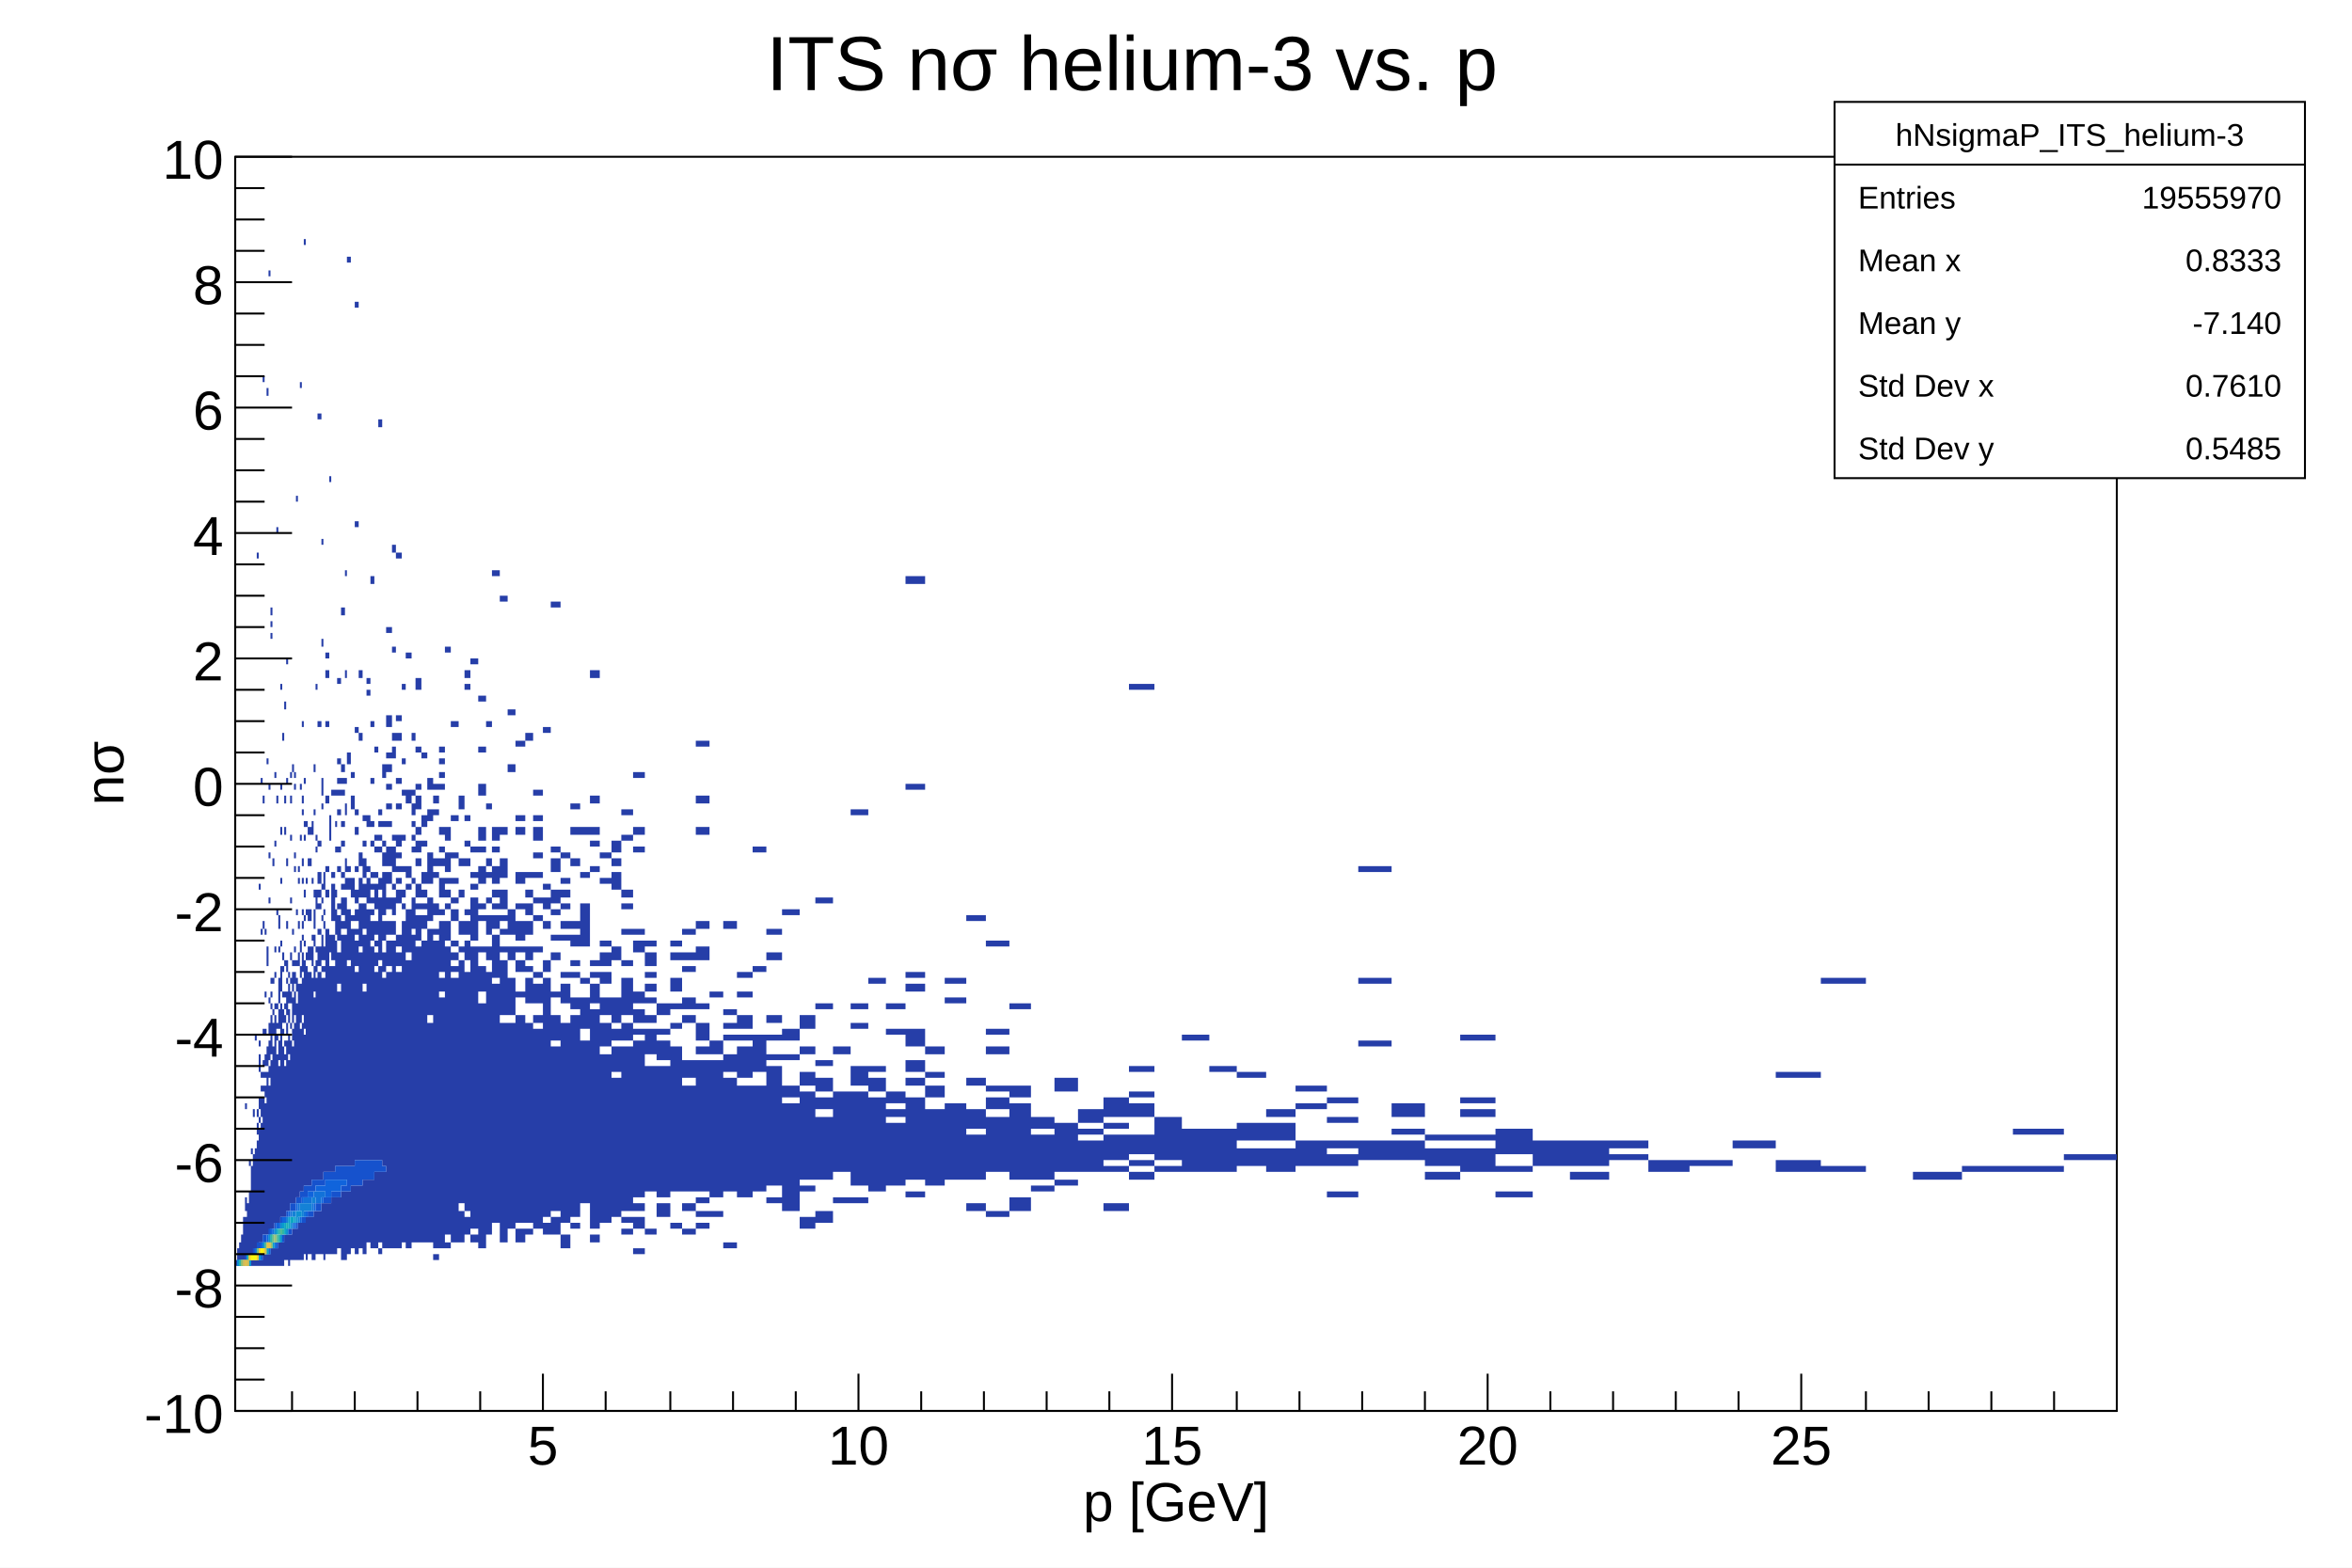
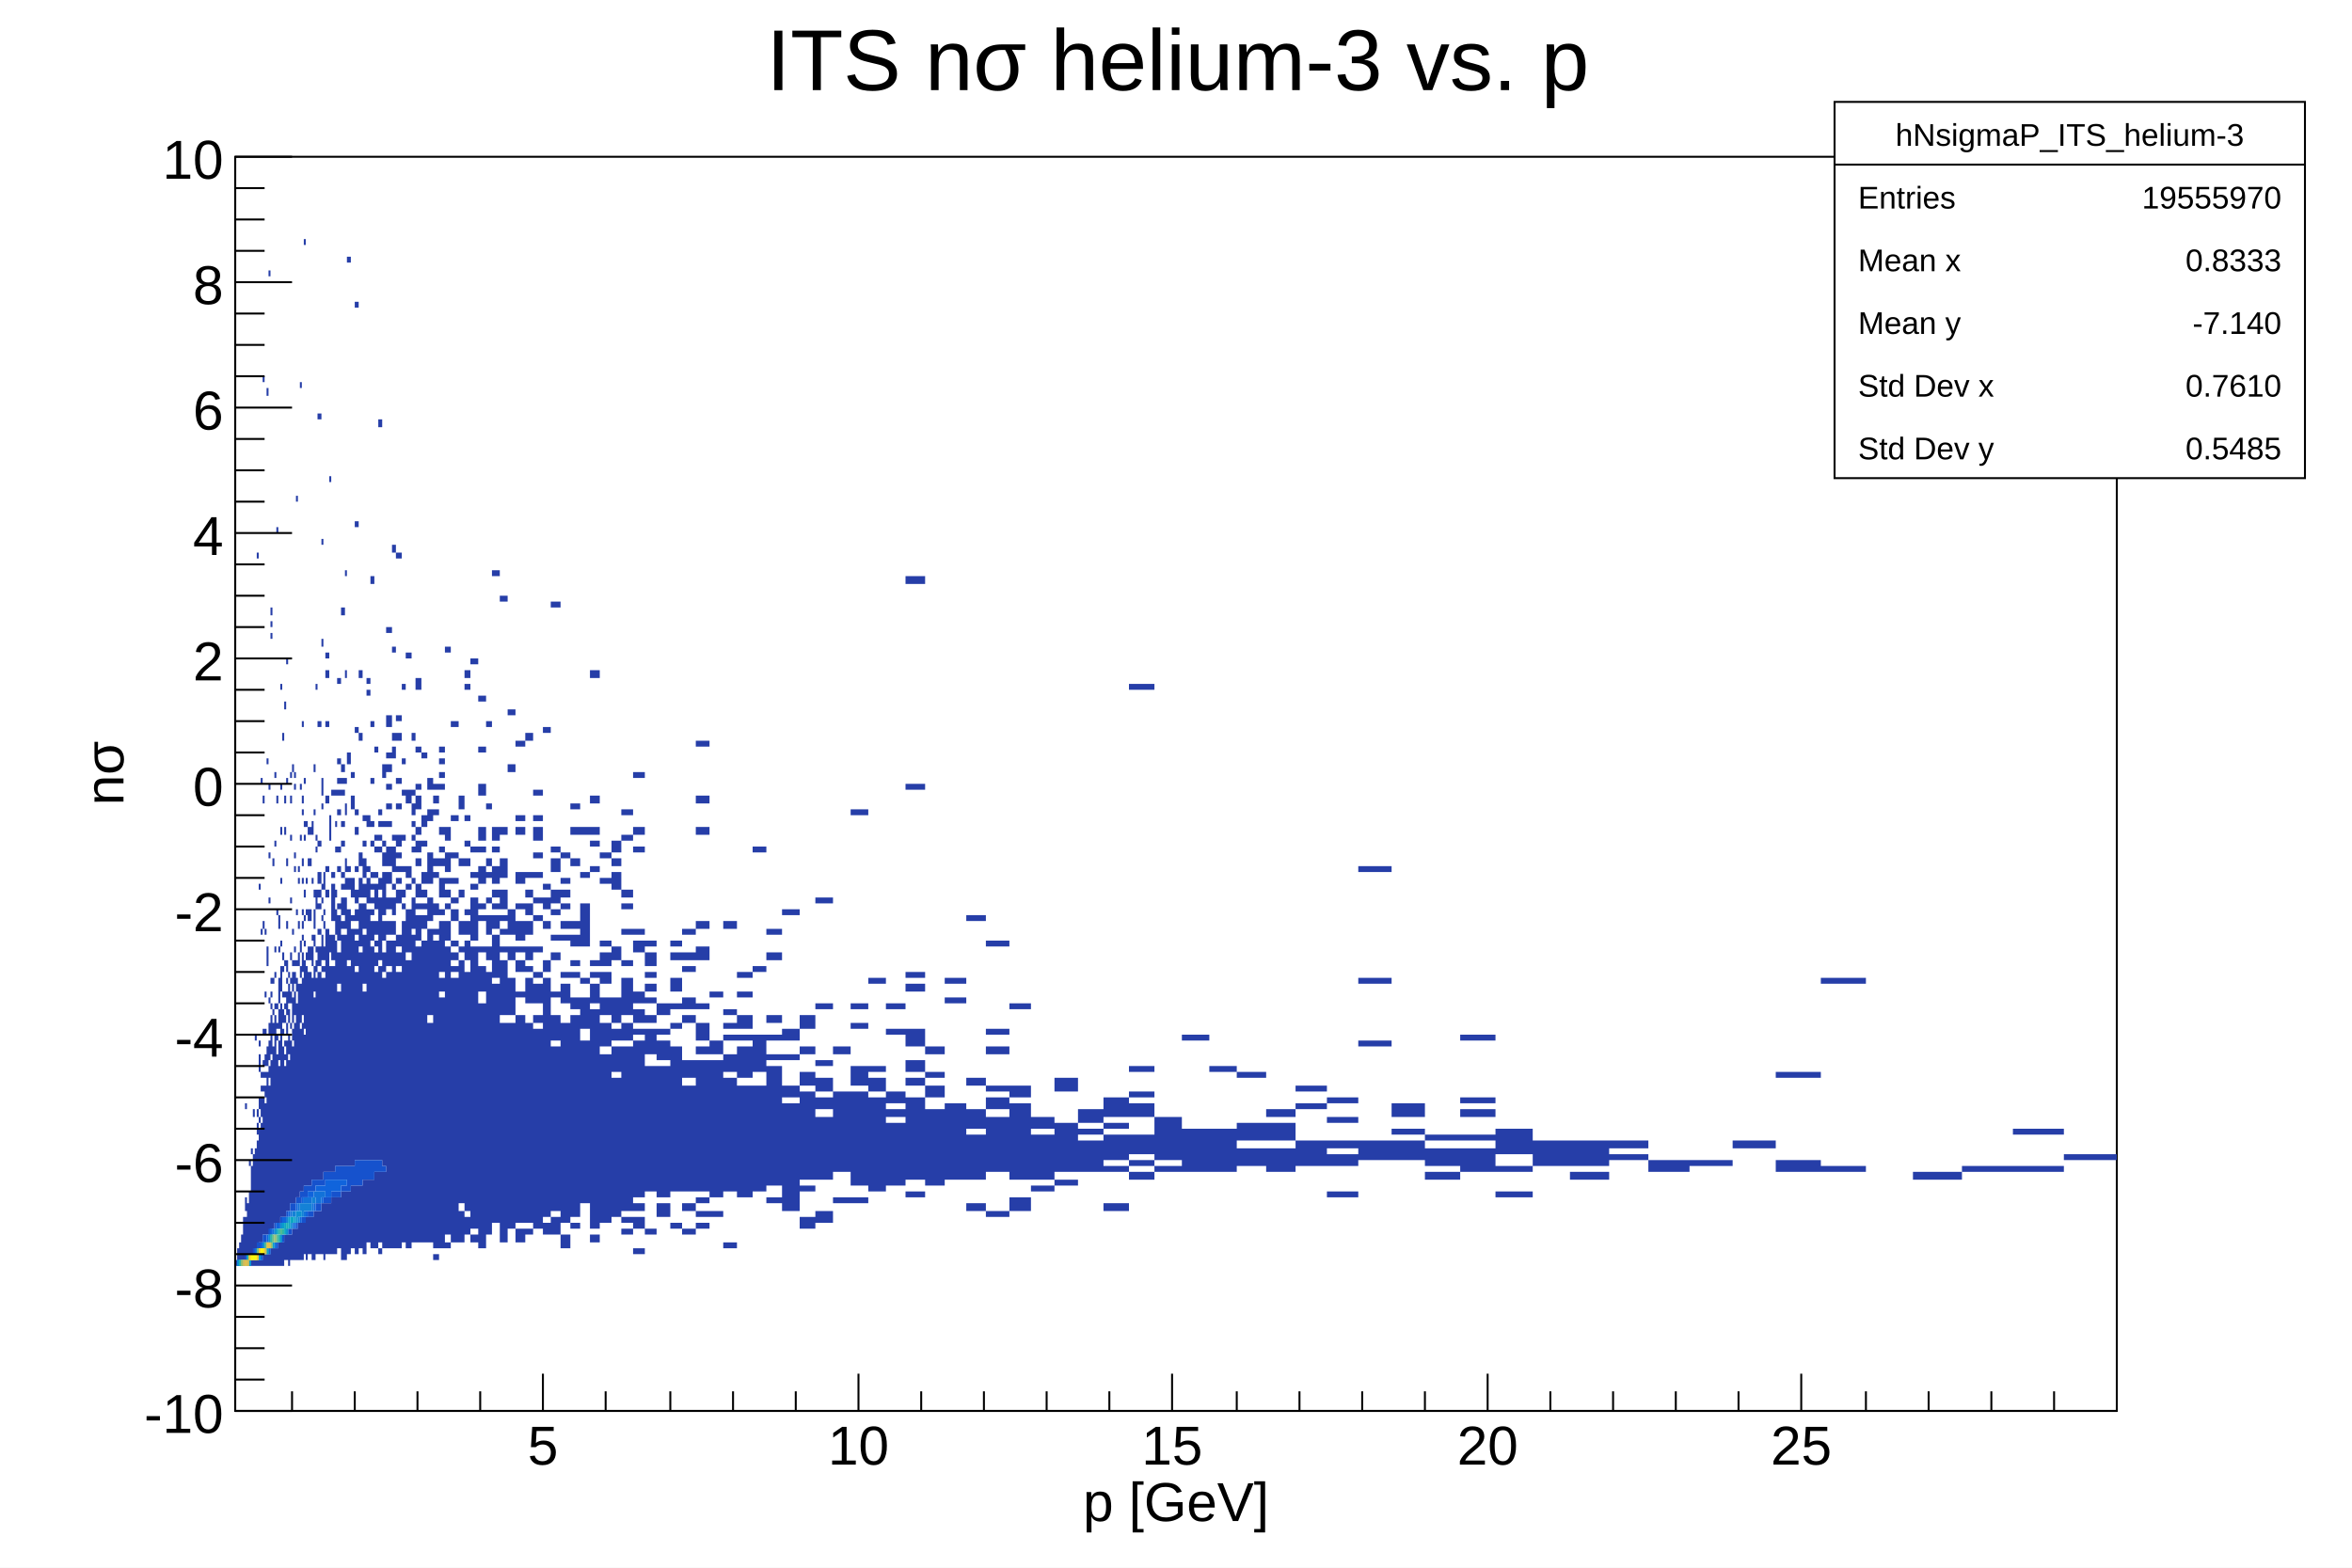
<svg xmlns="http://www.w3.org/2000/svg" viewBox="0 0 1200 800" preserveAspectRatio="none" width="1200" height="800">
  <path d="M0,0H1200V800H0Z" style="fill: white;" />
  <g>
    <g transform="translate(120,80)">
      <path d="M0,0H960V640H0Z" style="fill: white; stroke: black; stroke-width: 1;" />
      <svg x="0" y="0" overflow="hidden" width="960" height="640" viewBox="0 0 960 640">
        <g>
          <path fill="#263ea8" d="M0,563h1v3h-1zh1v3h-1zm1,0h1v3h-1zm0,-3h1v6h-1zm0,3h1v3h-1zm0,-6h1v3h-1zm0,6h1v3h-1zm0,-3h1v3h-1zm0,-3h1v6h-1zm0,3h1v3h-1zm0,-3h1v6h-1zm1,3h1v3h-1zh1v3h-1zm0,-6h1v9h-1zm0,3h1v6h-1zm0,-3h1v9h-1zh1v9h-1zm0,3h1v6h-1zm1,-3h1v9h-1zm0,-4h1v13h-1zm0,4h1v9h-1zh1v9h-1zm0,-4h1v13h-1zm1,0h1v13h-1zh1v13h-1zh1v13h-1zm0,-3h1v16h-1zm0,-6h1v22h-1zM5,483h1v3h-1zm0,48h1v3h-1zm0,10h1v3h-1zm0,6h1v16h-1zM5,531h1v3h-1zm0,13h1v19h-1zM5,534h1v4h-1zm0,7h1v22h-1zm0,3h1v16h-1zm1,0h1v16h-1zm0,-6h1v22h-1zh1v22h-1zm0,-4h1v26h-1zm1,0h1v26h-1zm0,-3h1v29h-1zM7,512h1v3h-1zm0,16h1v32h-1zh1v32h-1zM8,506h1v3h-1zm0,9h1v10h-1zm0,13h1v32h-1zm0,35h1v3h-1zM8,525h1v35h-1zm0,38h1v3h-1zM8,518h1v7h-1zm0,13h1v29h-1zm0,32h1v3h-1zM9,486h1v4h-1zm0,26h1v6h-1zm0,10h1v38h-1zm0,41h1v3h-1zM9,509h1v16h-1zm0,19h1v32h-1zm0,35h1v3h-1zM9,512h1v45h-1zm0,51h1v3h-1zM10,448h1v3h-1zm0,64h1v10h-1zm0,13h1v32h-1zm0,38h1v3h-1zm0,-57h1v51h-1zm0,57h1v3h-1zm1,-67h1v3h-1zm0,6h1v16h-1zm0,20h1v35h-1zm0,41h1v3h-1zm0,-70h1v3h-1zm0,9h1v52h-1zm0,61h1v3h-1zM11,202h1v3h-1zm0,284h1v4h-1zm0,16h1v52h-1zm0,61h1v3h-1zM12,461h1v6h-1zm0,22h1v3h-1zm0,7h1v3h-1zm0,9h1v55h-1zm0,64h1v3h-1zM12,371h1v3h-1zm0,80h1v3h-1zm0,7h1v3h-1zm0,22h1v3h-1zm0,10h1v3h-1zm0,6h1v26h-1zm0,29h1v29h-1zm0,38h1v3h-1zM13,317h1v3h-1zm0,77h1v3h-1zm0,80h1v3h-1zm0,19h1v61h-1zm0,70h1v3h-1zm0,-96h1v3h-1zm0,13h1v10h-1zm0,13h1v61h-1zm0,70h1v3h-1zM14,112h1v3h-1zm0,278h1v4h-1zm0,71h1v3h-1zm0,6h1v3h-1zm0,7h1v3h-1zm0,16h1v60h-1zm0,70h1v6h-1zM14,326h1v4h-1zm0,119h1v3h-1zm0,16h1v3h-1zm0,19h1v70h-1zm0,80h1v6h-1zM15,394h1v3h-1zm0,32h1v3h-1zm0,19h1v3h-1zm0,16h1v3h-1zm0,22h1v67h-1zm0,77h1v6h-1zM15,458h1v3h-1zm0,9h1v3h-1zm0,7h1v6h-1zm0,9h1v67h-1zm0,77h1v6h-1zM16,307h1v3h-1zm0,99h1v4h-1zm0,52h1v6h-1zm0,9h1v7h-1zm0,10h1v73h-1zm0,83h1v6h-1zM16,118h1v4h-1zm0,285h1v3h-1zm0,7h1v3h-1zm0,44h1v10h-1zm0,13h1v3h-1zm0,7h1v3h-1zm0,6h1v70h-1zm0,80h1v6h-1zM17,58h1v3h-1zm0,320h1v3h-1zm0,64h1v6h-1zm0,9h1v10h-1zm0,13h1v6h-1zm0,10h1v76h-1zm0,86h1v6h-1zM17,320h1v3h-1zm0,35h1v3h-1zm0,74h1v3h-1zm0,13h1v6h-1zm0,9h1v10h-1zm0,13h1v3h-1zm0,10h1v3h-1zm0,6h1v67h-1zm0,80h1v6h-1zM18,237h1v3h-1zm0,189h1v3h-1zm0,19h1v6h-1zm0,16h1v3h-1zm0,9h1v77h-1zm0,87h1v9h-1zM18,230h1v4h-1zm0,13h1v3h-1zm0,176h1v3h-1zm0,13h1v3h-1zm0,6h1v20h-1zm0,23h1v86h-1zm0,96h1v9h-1zM19,358h1v4h-1zm0,61h1v3h-1zm0,16h1v3h-1zm0,7h1v6h-1zm0,12h1v93h-1zm0,103h1v9h-1zM20,314h1v3h-1zm0,89h1v3h-1zm0,35h1v7h-1zm0,10h1v10h-1zm0,13h1v83h-1zm0,96h1v9h-1zM20,349h1v3h-1zm0,67h1v3h-1zm0,16h1v3h-1zm0,6h1v10h-1zm0,16h1v7h-1zm0,13h1v77h-1zm0,90h1v9h-1zM21,189h1v3h-1zm0,137h1v4h-1zm0,58h1v3h-1zm0,48h1v3h-1zm0,10h1v3h-1zm0,6h1v3h-1zm0,10h1v86h-1zm0,99h1v9h-1zM22,387h1v7h-1zm0,16h1v3h-1zm0,16h1v13h-1zm0,16h1v10h-1zm0,16h1v10h-1zm0,13h1v80h-1zm0,90h1v12h-1zM23,342h1v4h-1zm0,26h1v3h-1zm0,45h1v13h-1zm0,19h1v10h-1zm0,16h1v6h-1zm0,10h1v3h-1zm0,9h1v74h-1zm0,87h1v12h-1zM23,269h1v3h-1zm0,51h1v3h-1zm0,80h1v3h-1zm0,16h1v6h-1zm0,22h1v13h-1zm0,16h1v87h-1zm0,100h1v9h-1zM24,294h1v4h-1zm0,112h1v4h-1zm0,7h1v3h-1zm0,13h1v3h-1zm0,9h1v7h-1zm0,10h1v3h-1zm0,9h1v87h-1zm0,100h1v12h-1zM25,278h1v4h-1zm0,48h1v4h-1zm0,16h1v4h-1zm0,68h1v3h-1zm0,16h1v3h-1zm0,6h1v3h-1zm0,6h1v4h-1zm0,13h1v3h-1zm0,7h1v3h-1zm0,6h1v77h-1zm0,86h1v13h-1zM26,317h1v3h-1zm0,73h1v4h-1zm0,39h1v3h-1zm0,6h1v3h-1zm0,10h1v3h-1zm0,6h1v3h-1zm0,10h1v77h-1zm0,89h1v13h-1zM26,256h1v3h-1zm0,102h1v4h-1zm0,52h1v6h-1zm0,9h1v3h-1zm0,7h1v9h-1zm0,16h1v6h-1zm0,9h1v87h-1zm0,99h1v13h-1zM27,416h1v3h-1zm0,6h1v10h-1zm0,13h1v7h-1zm0,13h1v10h-1zm0,13h1v77h-1zm0,89h1v16h-1zM28,314h1v3h-1zm0,12h1v4h-1zm0,20h1v3h-1zm0,32h1v3h-1zm0,28h1v4h-1zm0,13h1v3h-1zm0,7h1v6h-1zm0,16h1v3h-1zm0,9h1v83h-1zm0,99h1v13h-1zM29,310h1v4h-1zm0,84h1v3h-1zm0,16h1v3h-1zm0,6h1v10h-1zm0,13h1v13h-1zm0,16h1v6h-1zm0,9h1v80h-1zm0,93h1v16h-1zM30,314h1v3h-1zm0,6h1v3h-1zm0,35h1v3h-1zm0,7h1v3h-1zm0,41h1v3h-1zm0,7h1v3h-1zm0,6h1v6h-1zm0,10h1v12h-1zm0,16h1v92h-1zm0,105h1v16h-1zM31,173h1v3h-1zm0,211h1v3h-1zm0,26h1v3h-1zm0,9h1v7h-1zm0,13h1v99h-1zm0,115h1v16h-1zM32,362h1v3h-1zm0,6h1v3h-1zm0,22h1v4h-1zm0,16h1v7h-1zm0,16h1v109h-1zm0,122h1v19h-1zM33,115h1v3h-1zm0,205h1v3h-1zm0,26h1v3h-1zm0,54h1v6h-1zm0,13h1v6h-1zm0,9h1v20h-1zm0,23h1v83h-1zm0,99h1v19h-1zM34,288h1v3h-1zm0,38h1v4h-1zm0,7h1v3h-1zm0,25h1v4h-1zm0,10h1v3h-1zm0,16h1v3h-1zm0,6h1v4h-1zm0,7h1v3h-1zm0,9h1v10h-1zm0,13h1v19h-1zm0,23h1v86h-1zm0,102h1v19h-1zM35,42h1v3h-1zm0,275h1v3h-1zm0,22h1v3h-1zm0,7h1v3h-1zm0,28h1v4h-1zm0,13h1v3h-1zm0,13h1v3h-1zm0,10h1v35h-1zm0,38h1v77h-1zm0,96h1v16h-1zM36,339h1v3h-1zm0,29h1v3h-1zm0,16h1v3h-1zm0,22h1v4h-1zm0,7h1v112h-1zm0,128h1v22h-1zM37,342h2v4h-2zm0,16h2v4h-2zm0,26h2v6h-2zm0,19h2v7h-2zm0,13h2v109h-2zm0,125h2v19h-2zM39,339h1v7h-1zm0,29h1v3h-1zm0,29h1v3h-1zm0,6h1v10h-1zm0,16h1v103h-1zm0,122h1v22h-1zM40,310h1v4h-1zm0,23h1v3h-1zm0,41h1v4h-1zm0,10h1v10h-1zm0,13h1v6h-1zm0,16h1v13h-1zm0,16h1v93h-1zm0,109h1v25h-1zM41,269h1v3h-1zm0,77h1v3h-1zm0,6h1v3h-1zm0,22h1v10h-1zm0,29h1v3h-1zm0,7h1v6h-1zm0,9h1v103h-1zm0,119h1v22h-1zM42,131h2v3h-2zm0,157h2v3h-2zm0,61h2v3h-2zm0,16h2v6h-2zm0,9h2v4h-2zm0,7h2v3h-2zm0,13h2v3h-2zm0,9h2v10h-2zm0,13h2v106h-2zm0,122h2v22h-2zM44,195h1v3h-1zm0,51h1v4h-1zm0,71h1v9h-1zm0,13h1v3h-1zm0,41h1v3h-1zm0,7h1v3h-1zm0,9h1v3h-1zm0,10h1v13h-1zm0,16h1v3h-1zm0,6h1v103h-1zm0,115h1v26h-1zM45,365h1v9h-1zm0,19h1v3h-1zm0,6h1v4h-1zm0,13h1v7h-1zm0,10h1v3h-1zm0,6h1v99h-1zm0,115h1v29h-1zM46,253h2v3h-2zm0,9h2v4h-2zm0,26h2v3h-2zm0,38h2v4h-2zm0,36h2v3h-2zm0,12h2v4h-2zm0,20h2v124h-2zm0,140h2v26h-2zM48,163h1v3h-1zm0,173h1v13h-1zm0,61h1v9h-1zm0,16h1v105h-1zm0,121h1v26h-1zM49,323h2v3h-2zm0,42h2v3h-2zm0,6h2v19h-2zm0,26h2v13h-2zm0,16h2v105h-2zm0,118h2v29h-2zM51,323h1v3h-1zm0,16h1v3h-1zm0,13h1v3h-1zm0,22h1v4h-1zm0,10h1v13h-1zm0,16h1v115h-1zm0,131h1v29h-1zM52,266h2v3h-2zm0,41h2v3h-2zm0,10h2v3h-2zm0,6h2v3h-2zm0,10h2v3h-2zm0,19h2v3h-2zm0,10h2v3h-2zm0,19h2v3h-2zm0,6h2v13h-2zm0,19h2v16h-2zm0,20h2v89h-2zm0,105h2v26h-2zM54,230h2v4h-2zm0,80h2v4h-2zm0,7h2v3h-2zm0,6h2v3h-2zm0,16h2v3h-2zm0,10h2v3h-2zm0,16h2v3h-2zm0,6h2v3h-2zm0,7h2v9h-2zm0,12h2v4h-2zm0,7h2v118h-2zm0,131h2v35h-2zM56,211h1v3h-1zm0,51h1v4h-1zm0,55h1v3h-1zm0,13h1v6h-1zm0,28h1v7h-1zm0,10h1v6h-1zm0,10h1v16h-1zm0,19h1v118h-1zm0,131h1v35h-1zM57,51h2v3h-2zm0,253h2v6h-2zm0,58h2v3h-2zm0,6h2v6h-2zm0,16h2v26h-2zm0,29h2v102h-2zm0,115h2v32h-2zM59,314h2v3h-2zm0,12h2v7h-2zm0,42h2v10h-2zm0,19h2v3h-2zm0,7h2v121h-2zm0,131h2v32h-2zM61,74h2v3h-2zm0,112h2v3h-2zm0,105h2v3h-2zm0,42h2v3h-2zm0,9h2v4h-2zm0,20h2v3h-2zm0,12h2v7h-2zm0,10h2v6h-2zm0,10h2v3h-2zm0,6h2v13h-2zm0,16h2v96h-2zm0,109h2v35h-2zM63,262h2v4h-2zm0,32h2v4h-2zm0,61h2v7h-2zm0,13h2v10h-2zm0,13h2v22h-2zm0,25h2v106h-2zm0,119h2v32h-2zM65,336h2v3h-2zm0,13h2v3h-2zm0,9h2v10h-2zm0,13h2v7h-2zm0,10h2v13h-2zm0,16h2v25h-2zm0,29h2v86h-2zm0,96h2v38h-2zM67,266h2v3h-2zm0,6h2v3h-2zm0,64h2v6h-2zm0,26h2v3h-2zm0,6h2v13h-2zm0,16h2v128h-2zm0,138h2v32h-2zM69,214h2v4h-2zm0,74h2v3h-2zm0,29h2v3h-2zm0,22h2v3h-2zm0,10h2v3h-2zm0,16h2v3h-2zm0,6h2v3h-2zm0,7h2v3h-2zm0,6h2v3h-2zm0,6h2v10h-2zm0,13h2v109h-2zm0,119h2v35h-2zM71,301h2v3h-2zm0,45h2v3h-2zm0,6h2v3h-2zm0,13h2v3h-2zm0,6h2v13h-2zm0,19h2v7h-2zm0,10h2v3h-2zm0,6h2v7h-2zm0,10h2v96h-2zm0,102h2v39h-2zM73,134h2v4h-2zm0,199h2v3h-2zm0,6h2v3h-2zm0,7h2v3h-2zm0,6h2v3h-2zm0,16h2v6h-2zm0,10h2v32h-2zm0,35h2v99h-2zm0,105h2v36h-2zm0,39h2v3h-2zM75,310h2v7h-2zm0,29h2v3h-2zm0,10h2v3h-2zm0,6h2v7h-2zm0,10h2v22h-2zm0,25h2v10h-2zm0,16h2v10h-2zm0,13h2v96h-2zm0,99h2v39h-2zM77,240h3v3h-3zm0,45h3v6h-3zm0,19h3v3h-3zm0,6h3v4h-3zm0,10h3v3h-3zm0,10h3v3h-3zm0,9h3v3h-3zm0,13h3v10h-3zm0,13h3v6h-3zm0,13h3v6h-3zm0,12h3v7h-3zm0,10h3v13h-3zm0,16h3v141h-3zM80,198h2v4h-2zm0,52h2v3h-2zm0,44h2v4h-2zm0,7h2v6h-2zm0,45h2v3h-2zm0,6h2v13h-2zm0,19h2v3h-2zm0,7h2v9h-2zm0,12h2v7h-2zm0,10h2v157h-2zM82,202h3v3h-3zm0,83h3v3h-3zm0,9h3v4h-3zm0,23h3v3h-3zm0,13h3v3h-3zm0,16h3v6h-3zm0,9h3v3h-3zm0,7h3v3h-3zm0,6h3v3h-3zm0,6h3v7h-3zm0,23h3v6h-3zm0,9h3v7h-3zm0,10h3v141h-3zM85,269h2v3h-2zm0,38h2v3h-2zm0,16h2v3h-2zm0,23h2v3h-2zm0,16h2v3h-2zm0,12h2v4h-2zm0,7h2v3h-2zm0,9h2v164h-2zM87,253h3v3h-3zm0,70h3v7h-3zm0,39h3v6h-3zm0,9h3v3h-3zm0,13h3v22h-3zm0,26h3v147h-3zM90,294h2v4h-2zm0,29h2v3h-2zm0,7h2v6h-2zm0,9h2v3h-2zm0,7h2v3h-2zm0,6h2v3h-2zm0,16h2v3h-2zm0,10h2v16h-2zm0,19h2v157h-2zM92,266h3v6h-3zm0,35h3v3h-3zm0,19h3v3h-3zm0,6h3v7h-3zm0,16h3v4h-3zm0,7h3v6h-3zm0,9h3v4h-3zm0,13h3v7h-3zm0,10h3v3h-3zm0,6h3v13h-3zm0,16h3v151h-3zm3,-99h3v3h-3zm0,32h3v6h-3zm0,13h3v3h-3zm0,16h3v6h-3zm0,9h3v4h-3zm0,7h3v3h-3zm0,6h3v7h-3zm0,13h3v154h-3zm3,-83h3v6h-3zm0,16h3v6h-3zm0,22h3v16h-3zm0,23h3v12h-3zm0,16h3v44h-3zm0,48h3v112h-3zm3,-122h3v3h-3zm0,6h3v4h-3zm0,7h3v3h-3zm0,25h3v4h-3zm0,7h3v3h-3zm0,16h3v6h-3zm0,13h3v3h-3zm0,6h3v157h-3zm0,160h3v3h-3zm3,-259h3v3h-3zm0,6h3v3h-3zm0,7h3v3h-3zm0,6h3v3h-3zm0,22h3v4h-3zm0,10h3v3h-3zm0,6h3v4h-3zm0,10h3v10h-3zm0,16h3v3h-3zm0,6h3v26h-3zm0,29h3v7h-3zm0,10h3v128h-3zm3,-179h3v3h-3zm0,92h3v7h-3zm0,13h3v10h-3zm0,13h3v3h-3zm0,6h3v4h-3zm0,7h3v3h-3zm0,9h3v10h-3zm0,13h3v147h-3zm0,151h3v3h-3zm3,-266h4v3h-4zm0,48h4v3h-4zm0,19h4v3h-4zm0,13h4v3h-4zm0,10h4v3h-4zm0,6h4v6h-4zm0,16h4v3h-4zm0,6h4v4h-4zm0,7h4v3h-4zm0,6h4v135h-4zm4,-93h3v7h-3zm0,32h3v4h-3zm0,16h3v4h-3zm0,16h3v7h-3zm0,13h3v3h-3zm0,7h3v124h-3zm0,128h3v16h-3zm3,-276h3v4h-3zm0,7h3v3h-3zm0,67h3v3h-3zm0,13h3v3h-3zm0,9h3v4h-3zm0,26h3v3h-3zm0,6h3v7h-3zm0,10h3v10h-3zm0,16h3v122h-3zm0,125h3v9h-3zm3,-285h4v3h-4zm0,96h4v3h-4zm0,13h4v3h-4zm0,6h4v3h-4zm0,7h4v22h-4zm0,25h4v144h-4zm0,147h4v4h-4zm4,-275h4v3h-4zm0,26h4v3h-4zm0,19h4v6h-4zm0,22h4v7h-4zm0,10h4v3h-4zm0,10h4v9h-4zm0,19h4v3h-4zm0,6h4v3h-4zm0,16h4v3h-4zm0,10h4v13h-4zm0,19h4v125h-4zm4,-144h3v3h-3zm0,42h3v3h-3zm0,28h3v4h-3zm0,7h3v3h-3zm0,13h3v3h-3zm0,9h3v10h-3zm0,16h3v7h-3zm0,13h3v134h-3zm3,-205h4v3h-4zm0,131h4v7h-4zm0,10h4v3h-4zm0,10h4v9h-4zm0,12h4v4h-4zm0,7h4v3h-4zm0,6h4v7h-4zm0,10h4v22h-4zm0,25h4v122h-4zm4,-198h4v3h-4zm0,118h4v4h-4zm0,16h4v10h-4zm0,16h4v10h-4zm0,13h4v3h-4zm0,7h4v3h-4zm0,9h4v3h-4zm0,7h4v28h-4zm0,32h4v112h-4zm4,-160h4v3h-4zm0,28h4v4h-4zm0,74h4v13h-4zm0,19h4v7h-4zm0,16h4v19h-4zm0,23h4v105h-4zm4,-144h5v3h-5zm0,38h5v3h-5zm0,6h5v4h-5zm0,23h5v6h-5zm0,16h5v3h-5zm0,9h5v10h-5zm0,13h5v3h-5zm0,7h5v6h-5zm0,16h5v3h-5zm0,12h5v106h-5zm0,109h5v7h-5zm5,-253h4v4h-4zm0,71h4v3h-4zm0,9h4v4h-4zm0,7h4v6h-4zm0,9h4v7h-4zm0,13h4v7h-4zm0,10h4v3h-4zm0,6h4v13h-4zm0,23h4v102h-4zm0,105h4v3h-4zm4,-224h5v3h-5zm0,13h5v3h-5zm0,6h5v7h-5zm0,13h5v3h-5zm0,10h5v3h-5zm0,13h5v3h-5zm0,9h5v3h-5zm0,16h5v3h-5zm0,13h5v3h-5zm0,6h5v10h-5zm0,16h5v4h-5zm0,7h5v102h-5zm5,-154h4v3h-4zm0,80h4v3h-4zm0,7h4v6h-4zm0,12h4v4h-4zm0,20h4v6h-4zm0,9h4v122h-4zm0,125h4v6h-4zm4,-317h5v3h-5zm0,125h5v3h-5zm0,6h5v7h-5zm0,16h5v7h-5zm0,10h5v3h-5zm0,13h5v3h-5zm0,9h5v4h-5zm0,20h5v3h-5zm0,12h5v13h-5zm0,16h5v84h-5zm0,87h5v9h-5zm5,-186h5v3h-5zm0,13h5v3h-5zm0,6h5v4h-5zm0,7h5v3h-5zm0,9h5v4h-5zm0,7h5v3h-5zm0,19h5v3h-5zm0,6h5v10h-5zm0,20h5v102h-5zm0,108h5v7h-5zm5,-220h5v3h-5zm0,12h5v4h-5zm0,16h5v4h-5zm0,32h5v4h-5zm0,7h5v6h-5zm0,13h5v3h-5zm0,6h5v3h-5zm0,13h5v6h-5zm0,9h5v103h-5zm0,106h5v3h-5zm5,-202h5v4h-5zm0,23h5v3h-5zm0,16h5v22h-5zm0,38h5v3h-5zm0,10h5v16h-5zm0,22h5v83h-5zm5,-189h5v4h-5zm0,64h5v4h-5zm0,16h5v4h-5zm0,7h5v3h-5zm0,13h5v3h-5zm0,48h5v3h-5zm0,6h5v3h-5zm0,6h5v10h-5zm0,13h5v112h-5zm0,115h5v4h-5zm5,-195h6v3h-6zm0,13h6v3h-6zm0,32h6v3h-6zm0,6h6v7h-6zm0,10h6v6h-6zm0,13h6v9h-6zm0,13h6v12h-6zm0,16h6v86h-6zm6,-109h5v6h-5zm0,9h5v4h-5zm0,7h5v9h-5zm0,38h5v7h-5zm0,26h5v13h-5zm0,16h5v6h-5zm0,9h5v13h-5zm0,16h5v71h-5zm5,-137h6v3h-6zm0,13h6v3h-6zm0,28h6v4h-6zm0,7h6v3h-6zm0,13h6v3h-6zm0,16h6v3h-6zm0,9h6v19h-6zm0,23h6v9h-6zm0,12h6v84h-6zm0,87h6v3h-6zm0,6h6v3h-6zm6,-233h6v3h-6zm0,28h6v4h-6zm0,10h6v3h-6zm0,42h6v3h-6zm0,6h6v6h-6zm0,26h6v6h-6zm0,9h6v7h-6zm0,10h6v3h-6zm0,6h6v80h-6zm0,83h6v4h-6zm0,7h6v6h-6zm0,16h6v3h-6zm6,-157h6v3h-6zm0,6h6v7h-6zm0,10h6v3h-6zm0,6h6v4h-6zm0,7h6v3h-6zm0,9h6v4h-6zm0,7h6v13h-6zm0,19h6v64h-6zm0,83h6v3h-6zm6,-115h7v6h-7zm0,13h7v3h-7zm0,6h7v10h-7zm0,13h7v67h-7zm0,70h7v7h-7zm7,-134h6v3h-6zm0,6h6v4h-6zm0,13h6v7h-6zm0,13h6v3h-6zm0,10h6v3h-6zm0,12h6v74h-6zm0,90h6v3h-6zm6,-150h7v3h-7zm0,12h7v4h-7zm0,7h7v3h-7zm0,16h7v6h-7zm0,9h7v4h-7zm0,23h7v9h-7zm0,13h7v54h-7zm0,60h7v4h-7zm0,13h7v3h-7zm7,-249h7v3h-7zm0,28h7v4h-7zm0,16h7v4h-7zm0,48h7v4h-7zm0,13h7v7h-7zm0,29h7v3h-7zm0,10h7v9h-7zm0,12h7v4h-7zm0,7h7v67h-7zm0,70h7v3h-7zm0,7h7v3h-7zm0,6h7v3h-7zm7,-118h7v3h-7zm0,25h7v7h-7zm0,10h7v70h-7zm0,77h7v3h-7zm7,-148h7v4h-7zm0,45h7v3h-7zm0,7h7v3h-7zm0,6h7v3h-7zm0,10h7v9h-7zm0,12h7v58h-7zm0,84h7v3h-7zm7,-138h8v3h-8zm0,10h8v3h-8zm0,12h8v7h-8zm0,10h8v3h-8zm0,6h8v16h-8zm0,20h8v57h-8zm8,-122h7v3h-7zm0,61h7v3h-7zm0,35h7v19h-7zm0,26h7v54h-7zm7,-80h8v3h-8zm0,12h8v4h-8zm0,32h8v4h-8zm0,10h8v3h-8zm0,10h8v3h-8zm0,6h8v61h-8zm0,67h8v3h-8zm8,-147h9v3h-9zm0,61h9v6h-9zm0,13h9v3h-9zm0,16h9v6h-9zm0,9h9v55h-9zm9,-45h8v7h-8zm0,16h8v4h-8zm0,13h8v7h-8zm0,10h8v45h-8zm0,48h8v3h-8zm0,16h8v6h-8zm8,-163h9v3h-9zm0,54h9v3h-9zm0,29h9v3h-9zm0,9h9v7h-9zm0,10h9v6h-9zm0,10h9v32h-9zm0,48h9v6h-9zm9,-84h9v4h-9zm0,23h9v41h-9zm0,54h9v3h-9zm9,-198h9v3h-9zm0,99h9v3h-9zm0,10h9v3h-9zm0,22h9v10h-9zm0,13h9v48h-9zm0,54h9v3h-9zm9,-112h9v3h-9zm0,45h9v3h-9zm0,6h9v7h-9zm0,10h9v48h-9zm9,-48h10v3h-10zm0,13h10v3h-10zm0,32h10v6h-10zm0,9h10v4h-10zm0,7h10v32h-10zM342,214h10v4h-10zm0,106h10v3h-10zm0,96h10v3h-10zm0,6h10v4h-10zm0,23h10v9h-10zm0,16h10v6h-10zm0,9h10v4h-10zm0,10h10v42h-10zm0,48h10v3h-10zm10,-74h10v4h-10zm0,13h10v3h-10zm0,7h10v6h-10zm0,12h10v39h-10zm10,-67h11v3h-11zm0,10h11v3h-11zm0,54h11v39h-11zm11,-96h10v3h-10zm0,83h10v4h-10zm0,16h10v10h-10zm0,13h10v23h-10zm0,35h10v4h-10zM383,400h12v3h-12zm0,45h12v3h-12zm0,9h12v4h-12zm0,20h12v3h-12zm0,6h12v6h-12zm0,10h12v28h-12zm0,48h12v3h-12zM395,432h11v3h-11zm0,42h11v6h-11zm0,9h11v39h-11zm0,48h11v7h-11zm11,-41h12v6h-12zm0,9h12v23h-12zm0,26h12v3h-12zm12,-55h12v7h-12zm0,23h12v25h-12zm0,29h12v3h-12zm12,-36h13v7h-13zm0,10h13v3h-13zm0,6h13v16h-13zm13,-22h13v10h-13zm0,13h13v3h-13zm0,6h13v13h-13zm0,16h13v3h-13zm0,19h13v4h-13zM456,269h13v3h-13zm0,195h13v3h-13zm0,13h13v3h-13zm0,6h13v7h-13zm0,16h13v10h-13zm0,13h13v3h-13zm0,6h13v4h-13zm13,-28h14v22h-14zm0,25h14v3h-14zm14,-67h14v3h-14zm0,48h14v22h-14zm14,-32h14v3h-14zm0,32h14v22h-14zm14,-29h15v3h-15zm0,26h15v9h-15zm0,13h15v9h-15zm15,-20h15v4h-15zm0,7h15v9h-15zm0,13h15v12h-15zm15,-32h16v3h-16zm0,9h16v3h-16zm0,19h16v13h-16zm16,-22h16v3h-16zm0,10h16v3h-16zm0,12h16v4h-16zm0,7h16v6h-16zm0,19h16v3h-16zM573,362h17v3h-17zm0,57h17v3h-17zm0,32h17v3h-17zm0,51h17v10h-17zm17,-19h17v7h-17zm0,13h17v3h-17zm0,6h17v10h-17zm17,-3h18v3h-18zm0,7h18v9h-18zm0,12h18v4h-18zm18,-70h18v3h-18zm0,32h18v3h-18zm0,6h18v4h-18zm0,13h18v3h-18zm0,7h18v12h-18zm18,-10h19v13h-19zm0,19h19v3h-19zm0,13h19v3h-19zm19,-26h19v13h-19zm19,0h20v13h-20zm0,16h20v4h-20zm20,-16h20v4h-20zm0,7h20v3h-20zm20,3h21v6h-21zm21,0h22v3h-22zm22,-10h22v4h-22zm22,-35h23v3h-23zm0,45h23v6h-23zm23,-93h23v3h-23zm0,96h23v3h-23zm47,3h25v4h-25zm25,-3h26v3h-26zm26,-19h26v3h-26zm0,19h26v3h-26zm26,-6h27v3h-27z" />
          <path fill="#1652cd" d="M1,563h1v3h-1zm4,-3h1v3h-1zm2,3h1v3h-1zm2,-6h1v3h-1zm2,-3h1v3h-1zh1v3h-1zm1,0h1v3h-1zh1v3h-1zm1,0h1v3h-1zm0,6h1v3h-1zm1,-10h1v4h-1zh1v4h-1zm1,0h1v4h-1zh1v4h-1zm2,-3h1v3h-1zm0,10h1v3h-1zm1,-10h1v3h-1zm2,-3h1v3h-1zh1v3h-1zm1,10h1v3h-1zm2,-13h1v3h-1zh1v3h-1zm1,9h1v4h-1zm2,-12h1v3h-1zh1v3h-1zm1,9h1v3h-1zm1,-13h1v4h-1zm0,13h1v3h-1zm1,-13h1v4h-1zm1,0h1v4h-1zm1,-3h1v3h-1zm0,13h1v3h-1zm1,-13h1v3h-1zm1,-3h1v6h-1zm1,0h1v3h-1zm0,13h1v3h-1zm1,-16h1v6h-1zm0,16h1v3h-1zm1,-16h1v6h-1zm1,0h2v3h-2zm0,13h2v3h-2zm2,-16h1v6h-1zm0,16h1v3h-1zm1,-16h1v6h-1zm1,0h1v3h-1zm0,12h1v4h-1zm1,-12h2v3h-2zm0,12h2v4h-2zm2,-12h1v3h-1zm1,-4h1v7h-1zm0,13h1v3h-1zm1,-13h2v4h-2zm0,13h2v3h-2zm2,-13h1v4h-1zm0,13h1v3h-1zm1,-13h2v4h-2zm0,10h2v3h-2zm2,-13h1v7h-1zm0,13h1v3h-1zm1,-13h2v7h-2zm0,13h2v3h-2zm2,-13h2v7h-2zm0,10h2v3h-2zm2,-10h1v7h-1zm0,10h1v3h-1zm1,-10h2v13h-2zm2,0h2v10h-2zm2,-3h2v13h-2zm2,0h2v13h-2zm2,0h2v10h-2zm2,0h2v10h-2zm2,0h2v10h-2zm2,0h2v6h-2zm2,0h2v6h-2zm2,3h2v3h-2z" />
          <path fill="#1064dc" d="M1,563h1v3h-1zm5,-3h1v3h-1zm1,3h1v3h-1zm3,-6h1v3h-1zm3,3h1v3h-1zm0,-6h1v3h-1zm3,-4h1v4h-1zh1v4h-1zm1,7h1v3h-1zm1,-10h1v3h-1zm2,7h1v3h-1zm1,-10h1v3h-1zm1,0h1v3h-1zm2,-3h1v3h-1zm1,0h1v3h-1zm2,-3h1v3h-1zm3,6h1v3h-1zm1,-10h1v4h-1zm2,7h1v3h-1zm1,-10h1v3h-1zm2,7h1v3h-1zm1,-10h2v3h-2zm2,0h1v3h-1zm1,6h1v4h-1zm1,-9h1v3h-1zm1,0h2v3h-2zm2,0h1v3h-1zm0,6h1v3h-1zm1,-6h1v3h-1zm1,-3h2v9h-2zm2,0h1v9h-1zm1,0h2v6h-2zm2,0h1v6h-1zm1,0h2v6h-2zm2,0h2v3h-2zm2,0h1v3h-1z" />
          <path fill="#1272d9" d="M6,560h1v3h-1zm4,-3h1v3h-1zm4,-3h1v3h-1zm3,-4h1v4h-1zm2,-3h1v3h-1zm1,7h1v3h-1zm3,-10h1v3h-1zm0,6h1v4h-1zm3,-9h1v3h-1zm0,6h1v3h-1zm2,-9h1v3h-1zm1,6h1v3h-1zm3,-10h1v4h-1zm3,-3h1v3h-1zm0,7h1v3h-1zm1,-7h1v3h-1zm1,0h2v3h-2zm2,3h1v4h-1zm1,-6h1v3h-1zm1,0h1v6h-1zm1,0h2v6h-2zm2,0h1v3h-1zm1,0h1v3h-1z" />
          <path fill="#1481d6" d="M1,563h1v3h-1zm6,0h1v3h-1zm5,-3h1v3h-1zm4,-3h1v3h-1zm4,-10h1v3h-1zm6,-6h1v3h-1zm3,-3h1v3h-1zm1,0h1v3h-1zm2,3h1v3h-1zm1,-7h1v4h-1zm1,0h1v7h-1zm1,0h1v4h-1zm1,0h1v4h-1zm1,0h2v4h-2zm2,-3h1v3h-1zm1,0h1v3h-1z" />
          <path fill="#0e8fd1" d="M1,563h1v3h-1zm1,0h1v3h-1zm4,-3h1v3h-1zm5,-3h1v3h-1zm3,-3h1v3h-1zm3,-4h1v4h-1zm3,-3h1v3h-1zm3,3h1v4h-1zm0,-6h1v3h-1zm3,3h1v3h-1zm2,-3h1v3h-1zm3,-6h1v6h-1zm1,0h1v3h-1zm1,0h1v3h-1z" />
          <path fill="#099dcc" d="M2,563h1v3h-1zm5,0h1v3h-1zm5,-3h1v3h-1zm7,-6h1v3h-1zm5,-10h1v3h-1zm3,-3h1v3h-1zm3,0h1v3h-1z" />
          <path fill="#0da7c3" d="M2,563h1v3h-1zm13,-9h1v3h-1zm1,3h1v3h-1zm2,-7h1v4h-1zm3,-3h1v3h-1zm4,-3h1v6h-1zm2,0h1v3h-1zm1,-3h1v3h-1zm1,0h1v3h-1z" />
          <path fill="#1eafb3" d="M6,560h1v3h-1zm5,-3h1v3h-1zm11,-7h1v4h-1zm4,-6h1v3h-1zh1v3h-1z" />
          <path fill="#2eb7a4" d="M2,563h1v3h-1zh1v3h-1zh1v3h-1zh1v3h-1zm4,0h1v3h-1zM18,550h1v7h-1zm4,-3h1v3h-1zm2,0h1v3h-1z" />
          <path fill="#52ba92" d="M3,563h1v3h-1zm8,-3h1v3h-1zm4,-6h1v6h-1zm6,-4h1v4h-1zm2,-3h1v3h-1zh1v3h-1z" />
          <path fill="#74bd81" d="M3,563h1v3h-1zh1v3h-1zh1v3h-1zm4,-3h1v3h-1zm4,-3h1v3h-1zm8,-7h1v4h-1z" />
          <path fill="#95be71" d="M3,563h1v3h-1zm1,0h1v3h-1zm2,0h1v3h-1zm12,-9h1v3h-1zm2,-4h1v4h-1zh1v4h-1z" />
          <path fill="#b3bd65" d="M4,563h1v3h-1zh1v3h-1zm2,0h1v3h-1zm5,-3h1v3h-1zm5,-6h1v3h-1z" />
          <path fill="#d1bb59" d="M4,563h1v3h-1zh1v3h-1zm1,0h1v3h-1zm1,0h1v3h-1zm1,-3h1v3h-1zm5,-3h1v3h-1zm3,0h1v3h-1zm2,-3h1v3h-1z" />
          <path fill="#e2c04b" d="M5,563h1v3h-1zh1v3h-1zh1v3h-1zm11,-9h1v3h-1zm1,0h1v3h-1z" />
          <path fill="#f4c63b" d="M7,560h1v3h-1zm4,0h1v3h-1zm3,-3h1v3h-1z" />
          <path fill="#fdd22b" d="M7,560h1v3h-1zm5,-3h1v3h-1z" />
          <path fill="#fbe61d" d="M8,560h1v3h-1zm2,0h1v3h-1zm3,-3h1v3h-1zm1,0h1v3h-1z" />
          <path fill="#f9f90f" d="M8,560h1v3h-1zh1v3h-1zm1,0h1v3h-1zh1v3h-1zh1v3h-1zm1,0h1v3h-1zm3,-3h1v3h-1z" />
        </g>
      </svg>
      <g>
        <g transform="translate(0,640)">
          <path d="M0,0h960M29,-10V0M61,-10V0M93,-10V0M125,-10V0M157,-19V0M189,-10V0M222,-10V0M254,-10V0M286,-10V0M318,-19V0M350,-10V0M382,-10V0M414,-10V0M446,-10V0M478,-19V0M511,-10V0M543,-10V0M575,-10V0M607,-10V0M639,-19V0M671,-10V0M703,-10V0M735,-10V0M767,-10V0M799,-19V0M832,-10V0M864,-10V0M896,-10V0M928,-10V0" style="stroke: black; stroke-width: 1;" />
          <g font-family="Arial" font-size="28" space="preserve" fill="black" text-anchor="middle">
            <text dy=".8em" transform="translate(157,5)">
       5
      </text>
            <text dy=".8em" transform="translate(318,5)">
       10
      </text>
            <text dy=".8em" transform="translate(478,5)">
       15
      </text>
            <text dy=".8em" transform="translate(639,5)">
       20
      </text>
            <text dy=".8em" transform="translate(799,5)">
       25
      </text>
          </g>
          <g font-family="Arial" font-size="28" space="preserve" transform="translate(480,45)">
            <text fill="black" text-anchor="middle" dy=".4em">
       p [GeV]
      </text>
          </g>
        </g>
        <g>
          <path d="M0,0v640M29,640H0M15,624H0M15,608H0M15,592H0M29,576H0M15,560H0M15,544H0M15,528H0M29,512H0M15,496H0M15,480H0M15,464H0M29,448H0M15,432H0M15,416H0M15,400H0M29,384H0M15,368H0M15,352H0M15,336H0M29,320H0M15,304H0M15,288H0M15,272H0M29,256H0M15,240H0M15,224H0M15,208H0M29,192H0M15,176H0M15,160H0M15,144H0M29,128H0M15,112H0M15,96H0M15,80H0M29,64H0M15,48H0M15,32H0M15,16H0M29,0H0" style="stroke: black; stroke-width: 1;" />
          <g font-family="Arial" font-size="28" space="preserve" fill="black" text-anchor="end">
            <text dy=".4em" transform="translate(-6,640)">
       -10
      </text>
            <text dy=".4em" transform="translate(-6,576)">
       -8
      </text>
            <text dy=".4em" transform="translate(-6,512)">
       -6
      </text>
            <text dy=".4em" transform="translate(-6,448)">
       -4
      </text>
            <text dy=".4em" transform="translate(-6,384)">
       -2
      </text>
            <text dy=".4em" transform="translate(-6,320)">
       0
      </text>
            <text dy=".4em" transform="translate(-6,256)">
       2
      </text>
            <text dy=".4em" transform="translate(-6,192)">
       4
      </text>
            <text dy=".4em" transform="translate(-6,128)">
       6
      </text>
            <text dy=".4em" transform="translate(-6,64)">
       8
      </text>
            <text dy=".4em" transform="translate(-6)">
       10
      </text>
          </g>
          <g font-family="Arial" font-size="28" space="preserve" transform="translate(-67,320)">
            <g transform="rotate(270) translate(-22,10)">
-               <text fill="black" x="11">
+               <text fill="black" font-size="28" x="11">
        nσ
       </text>
            </g>
          </g>
        </g>
      </g>
    </g>
    <g transform="translate(936,52)" font-family="Arial" font-size="16" space="preserve" fill="black">
      <path d="M0,0H240V192H0Z" style="fill: white; stroke: black; stroke-width: 1;" />
      <text text-anchor="middle" dy=".4em" transform="translate(120,16)">
    hNsigmaP_ITS_helium-3
   </text>
      <text text-anchor="start" dy=".4em" transform="translate(12,48)">
    Entries
   </text>
      <text text-anchor="end" dy=".4em" transform="translate(228,48)">
    19555970
   </text>
      <text text-anchor="start" dy=".4em" transform="translate(12,80)">
    Mean x
   </text>
      <text text-anchor="end" dy=".4em" transform="translate(228,80)">
    0.8333
   </text>
      <text text-anchor="start" dy=".4em" transform="translate(12,112)">
    Mean y
   </text>
      <text text-anchor="end" dy=".4em" transform="translate(228,112)">
    -7.140
   </text>
      <text text-anchor="start" dy=".4em" transform="translate(12,144)">
    Std Dev x
   </text>
      <text text-anchor="end" dy=".4em" transform="translate(228,144)">
    0.7610
   </text>
      <text text-anchor="start" dy=".4em" transform="translate(12,176)">
    Std Dev y
   </text>
      <text text-anchor="end" dy=".4em" transform="translate(228,176)">
    0.5485
   </text>
      <path d="M0,32h240" style="stroke: black; stroke-width: 1;" />
    </g>
    <g transform="translate(120,4)" font-family="Arial" font-size="40" space="preserve">
      <g transform="translate(271,42) scale(0.981)">
-         <text fill="black">
+         <text fill="black" font-size="45">
     ITS nσ helium-3 vs. p
    </text>
      </g>
    </g>
  </g>
</svg>
